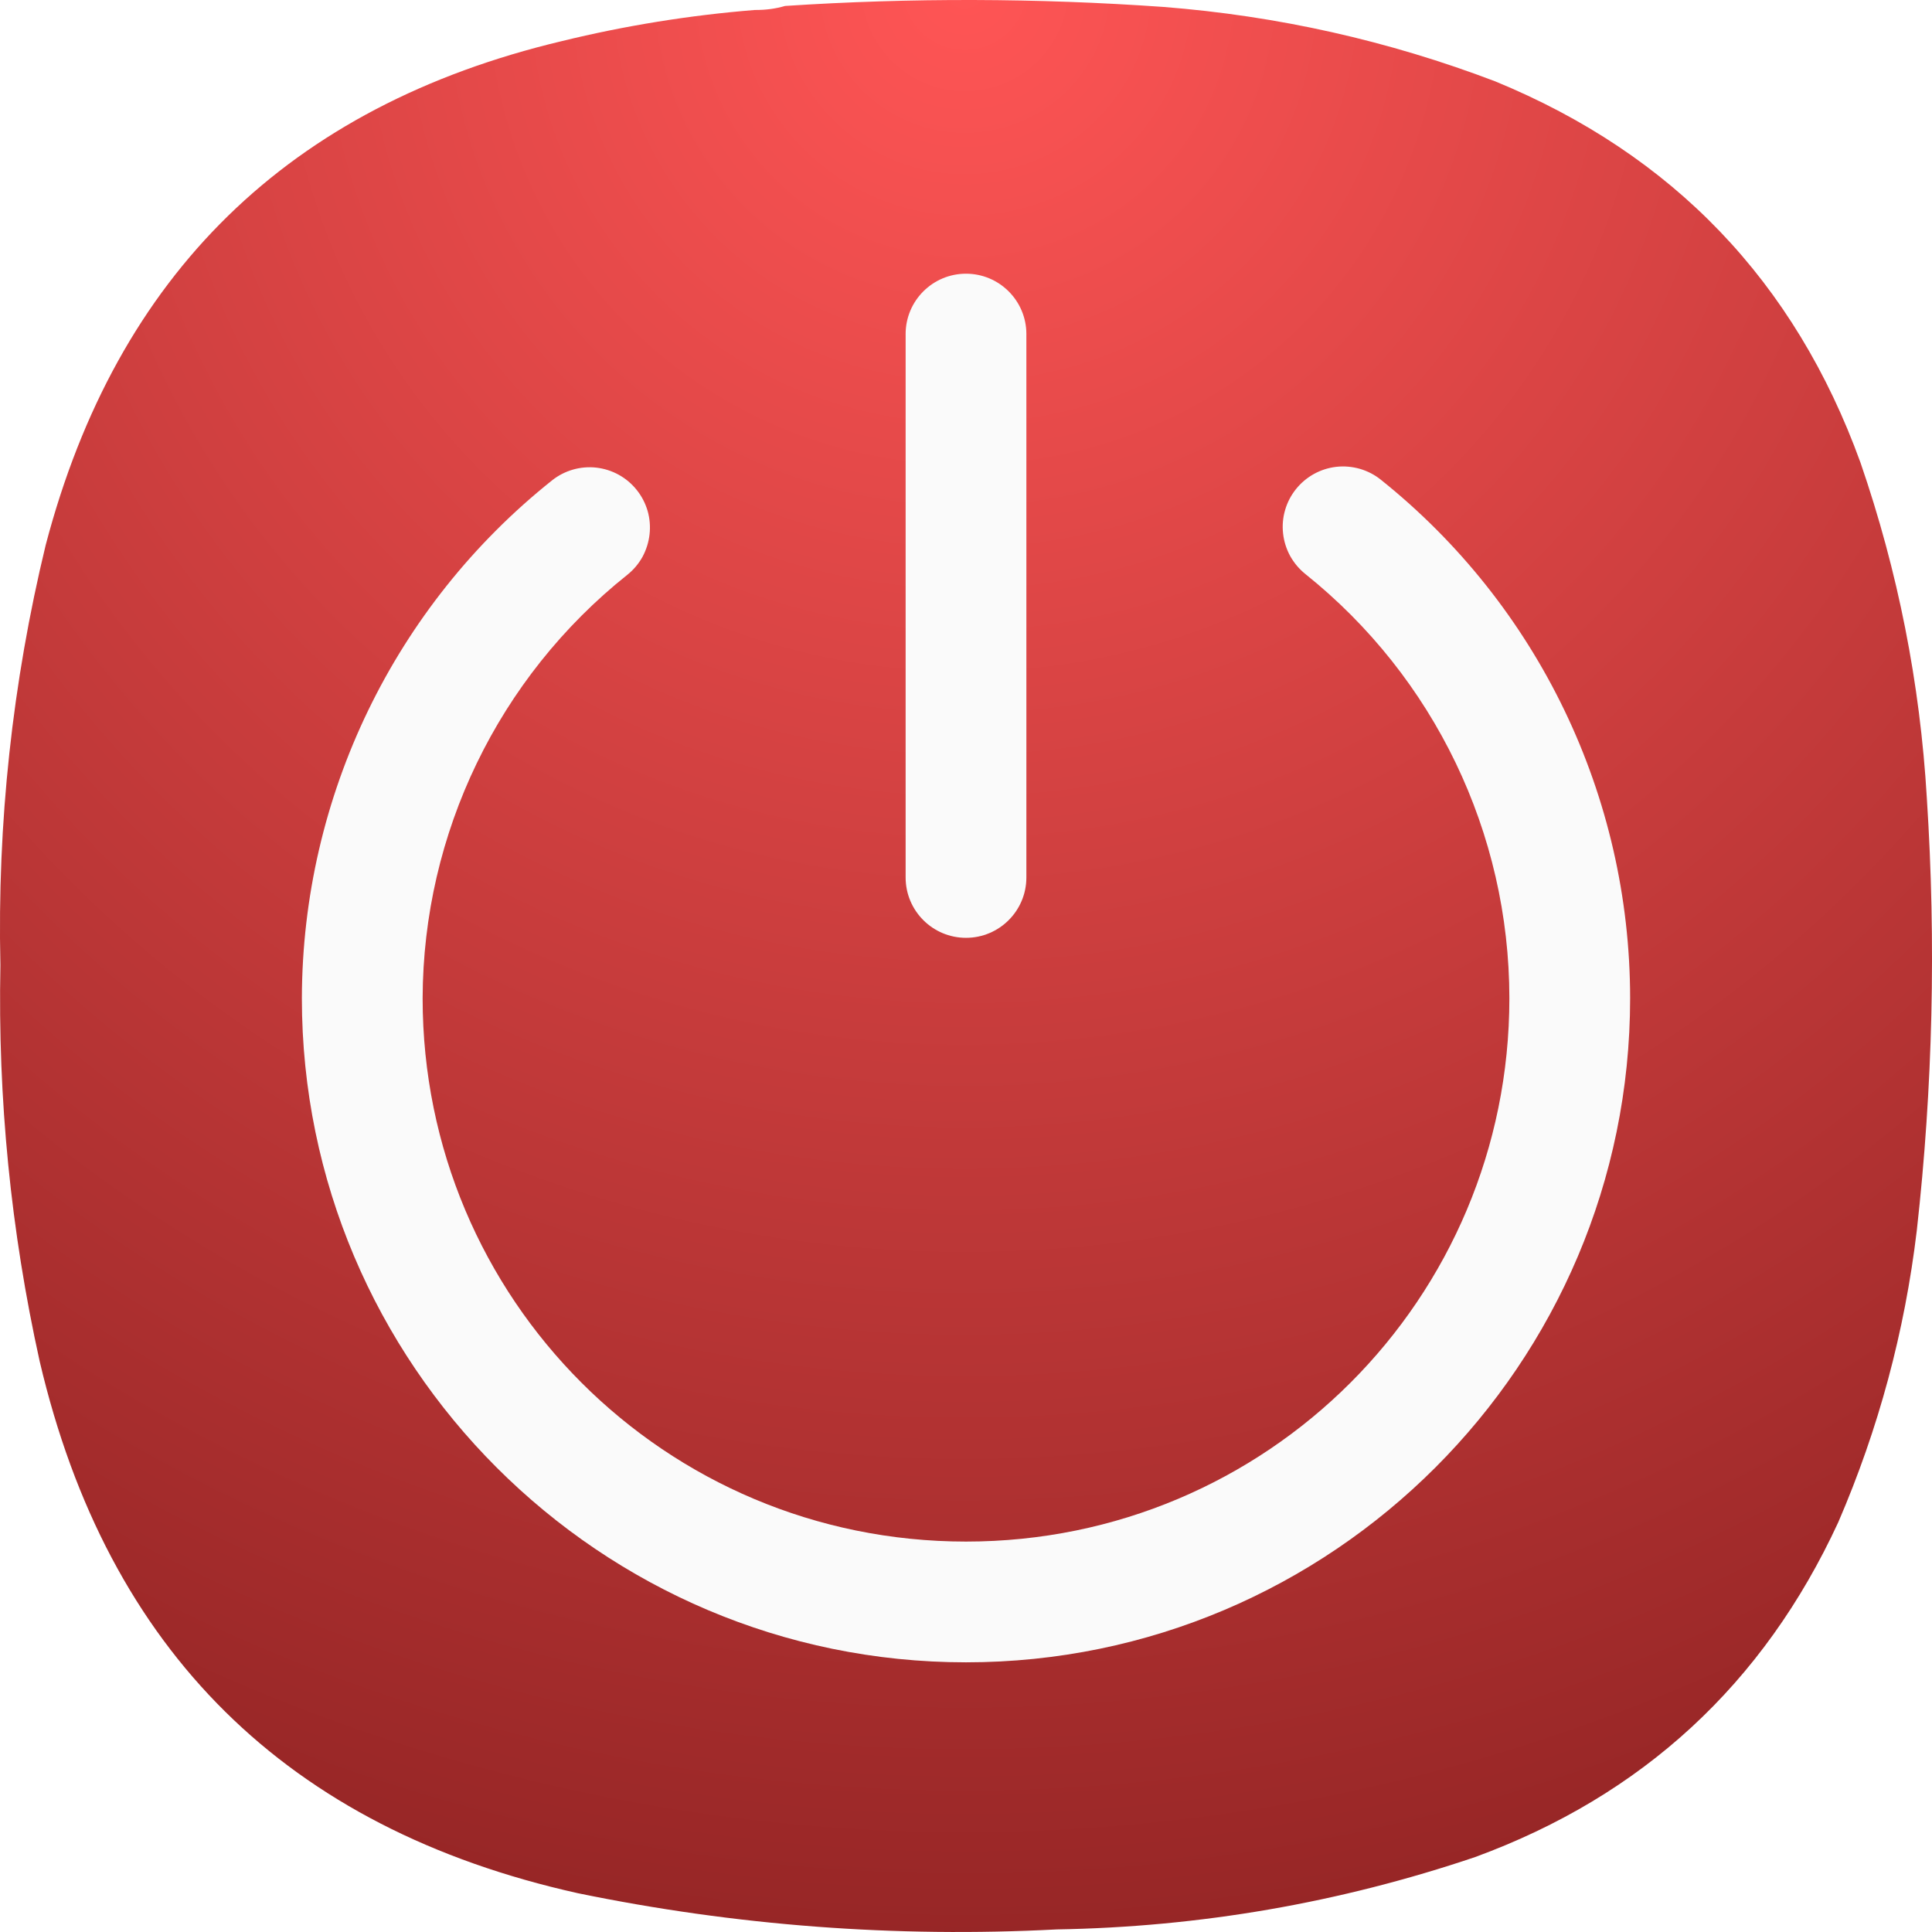
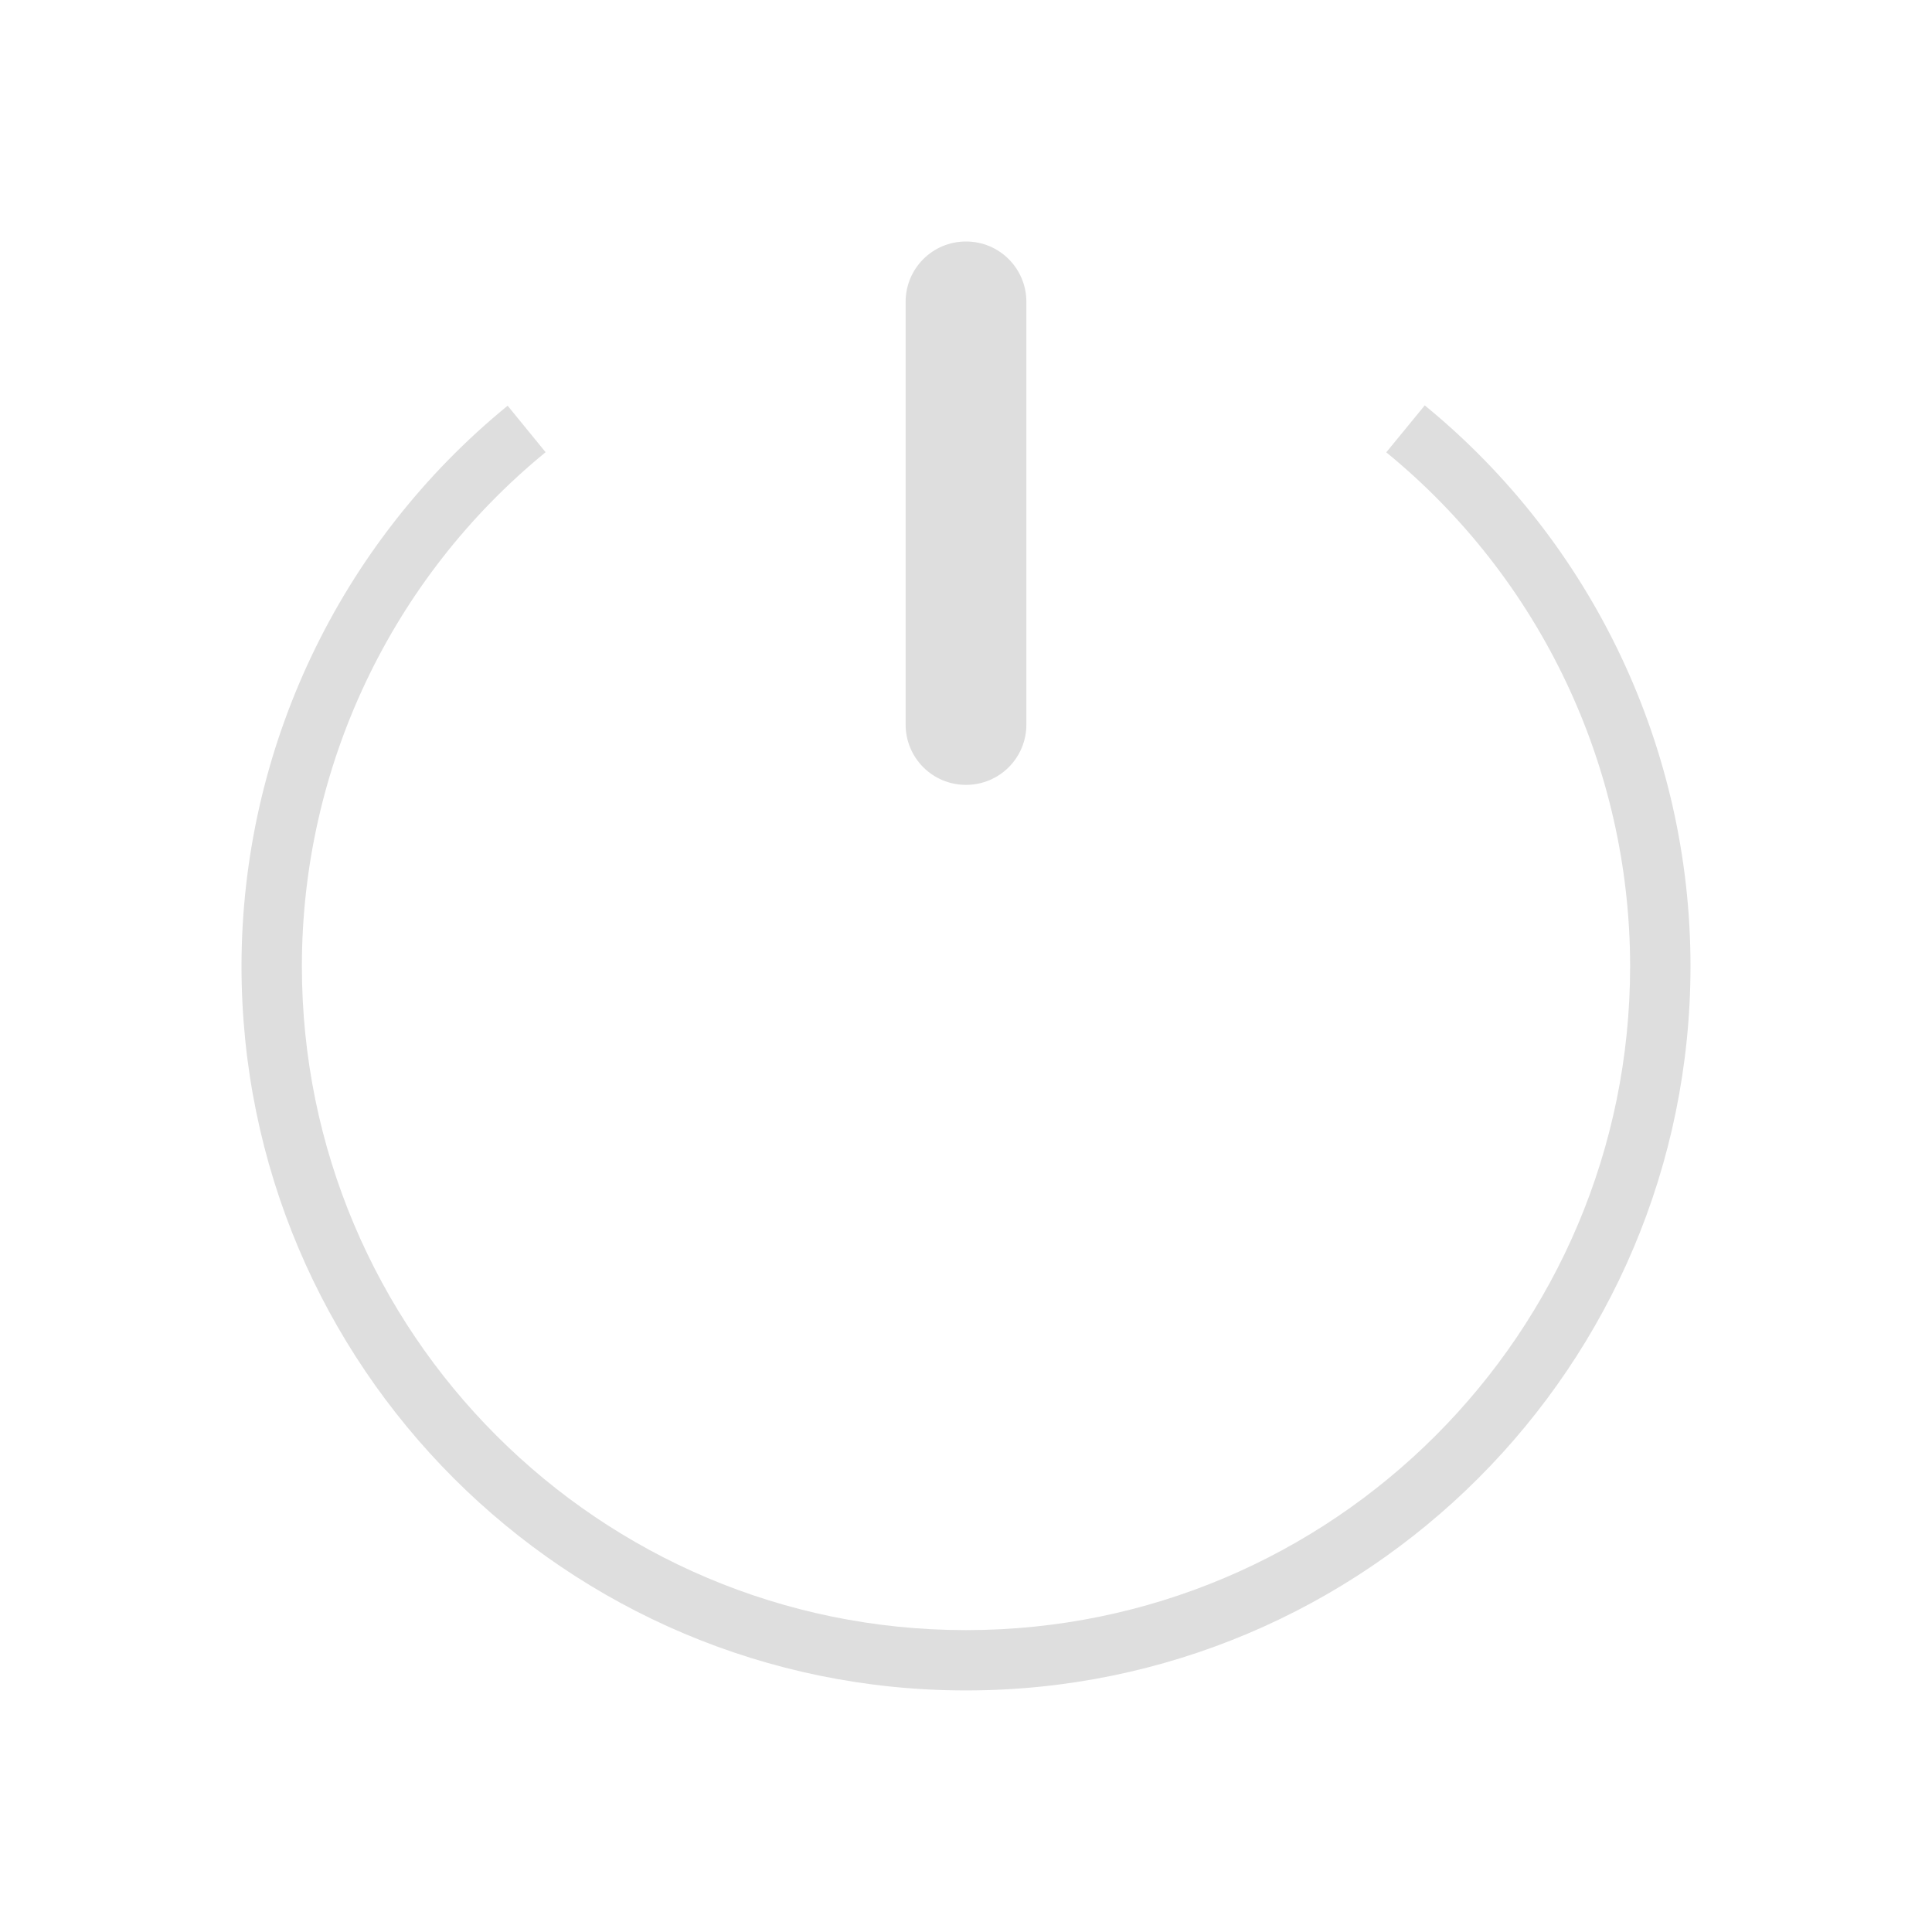
- <svg xmlns="http://www.w3.org/2000/svg" width="24" height="24" viewBox="0 0 24 24" fill="none">
-   <path fill-rule="evenodd" clip-rule="evenodd" d="M9.377 0.124C9.508 0.125 9.633 0.109 9.752 0.074C11.319 -0.029 12.885 -0.024 14.451 0.086C15.871 0.197 17.246 0.505 18.575 1.011C20.785 1.92 22.297 3.498 23.111 5.745C23.577 7.097 23.852 8.488 23.936 9.916C24.052 11.711 24.011 13.501 23.811 15.287C23.661 16.543 23.336 17.75 22.836 18.909C21.908 20.919 20.404 22.306 18.325 23.069C16.64 23.638 14.907 23.938 13.126 23.968C11.124 24.072 9.141 23.922 7.178 23.518C3.566 22.714 1.337 20.511 0.493 16.911C0.134 15.29 -0.028 13.65 0.005 11.99C-0.035 10.224 0.153 8.484 0.568 6.769C1.453 3.403 3.59 1.317 6.978 0.511C7.768 0.318 8.568 0.189 9.377 0.124Z" fill="url(#paint0_radial_0_1)" />
-   <path d="M12.75 4.15C12.75 3.736 12.414 3.4 12 3.4C11.586 3.4 11.25 3.736 11.25 4.15V10.9C11.25 11.314 11.586 11.65 12 11.65C12.414 11.65 12.75 11.314 12.75 10.9V4.15Z" fill="#FAFAFA" />
-   <path d="M16.601 5.799C16.404 5.821 16.223 5.921 16.099 6.076C16.037 6.153 15.991 6.242 15.964 6.336C15.936 6.431 15.928 6.53 15.939 6.628C15.95 6.726 15.98 6.821 16.027 6.907C16.075 6.993 16.139 7.069 16.216 7.131C17.817 8.412 18.749 10.349 18.75 12.4C18.75 16.137 15.737 19.15 12 19.15C8.263 19.15 5.25 16.137 5.25 12.4C5.256 10.352 6.19 8.418 7.792 7.141C7.869 7.08 7.933 7.004 7.981 6.918C8.028 6.831 8.058 6.736 8.069 6.638C8.08 6.541 8.072 6.441 8.045 6.347C8.017 6.252 7.972 6.164 7.91 6.087C7.786 5.931 7.606 5.832 7.408 5.809C7.211 5.787 7.012 5.844 6.857 5.968C4.9 7.528 3.756 9.894 3.75 12.397C3.75 12.398 3.75 12.399 3.75 12.4C3.75 16.948 7.453 20.65 12 20.65C16.547 20.65 20.25 16.948 20.25 12.4C20.25 12.399 20.25 12.399 20.25 12.399C20.249 9.893 19.11 7.524 17.153 5.959C17.076 5.897 16.988 5.852 16.893 5.824C16.798 5.797 16.699 5.788 16.601 5.799Z" fill="#FAFAFA" />
+ <svg xmlns="http://www.w3.org/2000/svg" version="1.1" viewBox="0 0 32 32">
  <defs>
-     <radialGradient id="paint0_radial_0_1" cx="0" cy="0" r="1" gradientUnits="userSpaceOnUse" gradientTransform="translate(11.9714 -0.106956) rotate(89.9321) scale(24.107)">
-       <stop stop-color="#FF5555" />
-       <stop offset="1" stop-color="#972626" />
-     </radialGradient>
+     <style id="current-color-scheme" type="text/css">.ColorScheme-Text {
+         color:#dedede;
+       }</style>
  </defs>
+   <path class="ColorScheme-Text" d="m16 4c-0.554 0-1 0.446-1 1v7c0 0.554 0.446 1 1 1s1-0.446 1-1v-7c0-0.554-0.446-1-1-1zm7.598 2.715-0.637 0.777a11 11 0 0 1 4.039 8.508 11 11 0 0 1-11 11 11 11 0 0 1-11-11 11 11 0 0 1 4.037-8.51l-0.629-0.77a12 12 0 0 0-4.408 9.279 12 12 0 0 0 12 12 12 12 0 0 0 12-12 12 12 0 0 0-4.402-9.285z" fill="currentColor" />
</svg>
